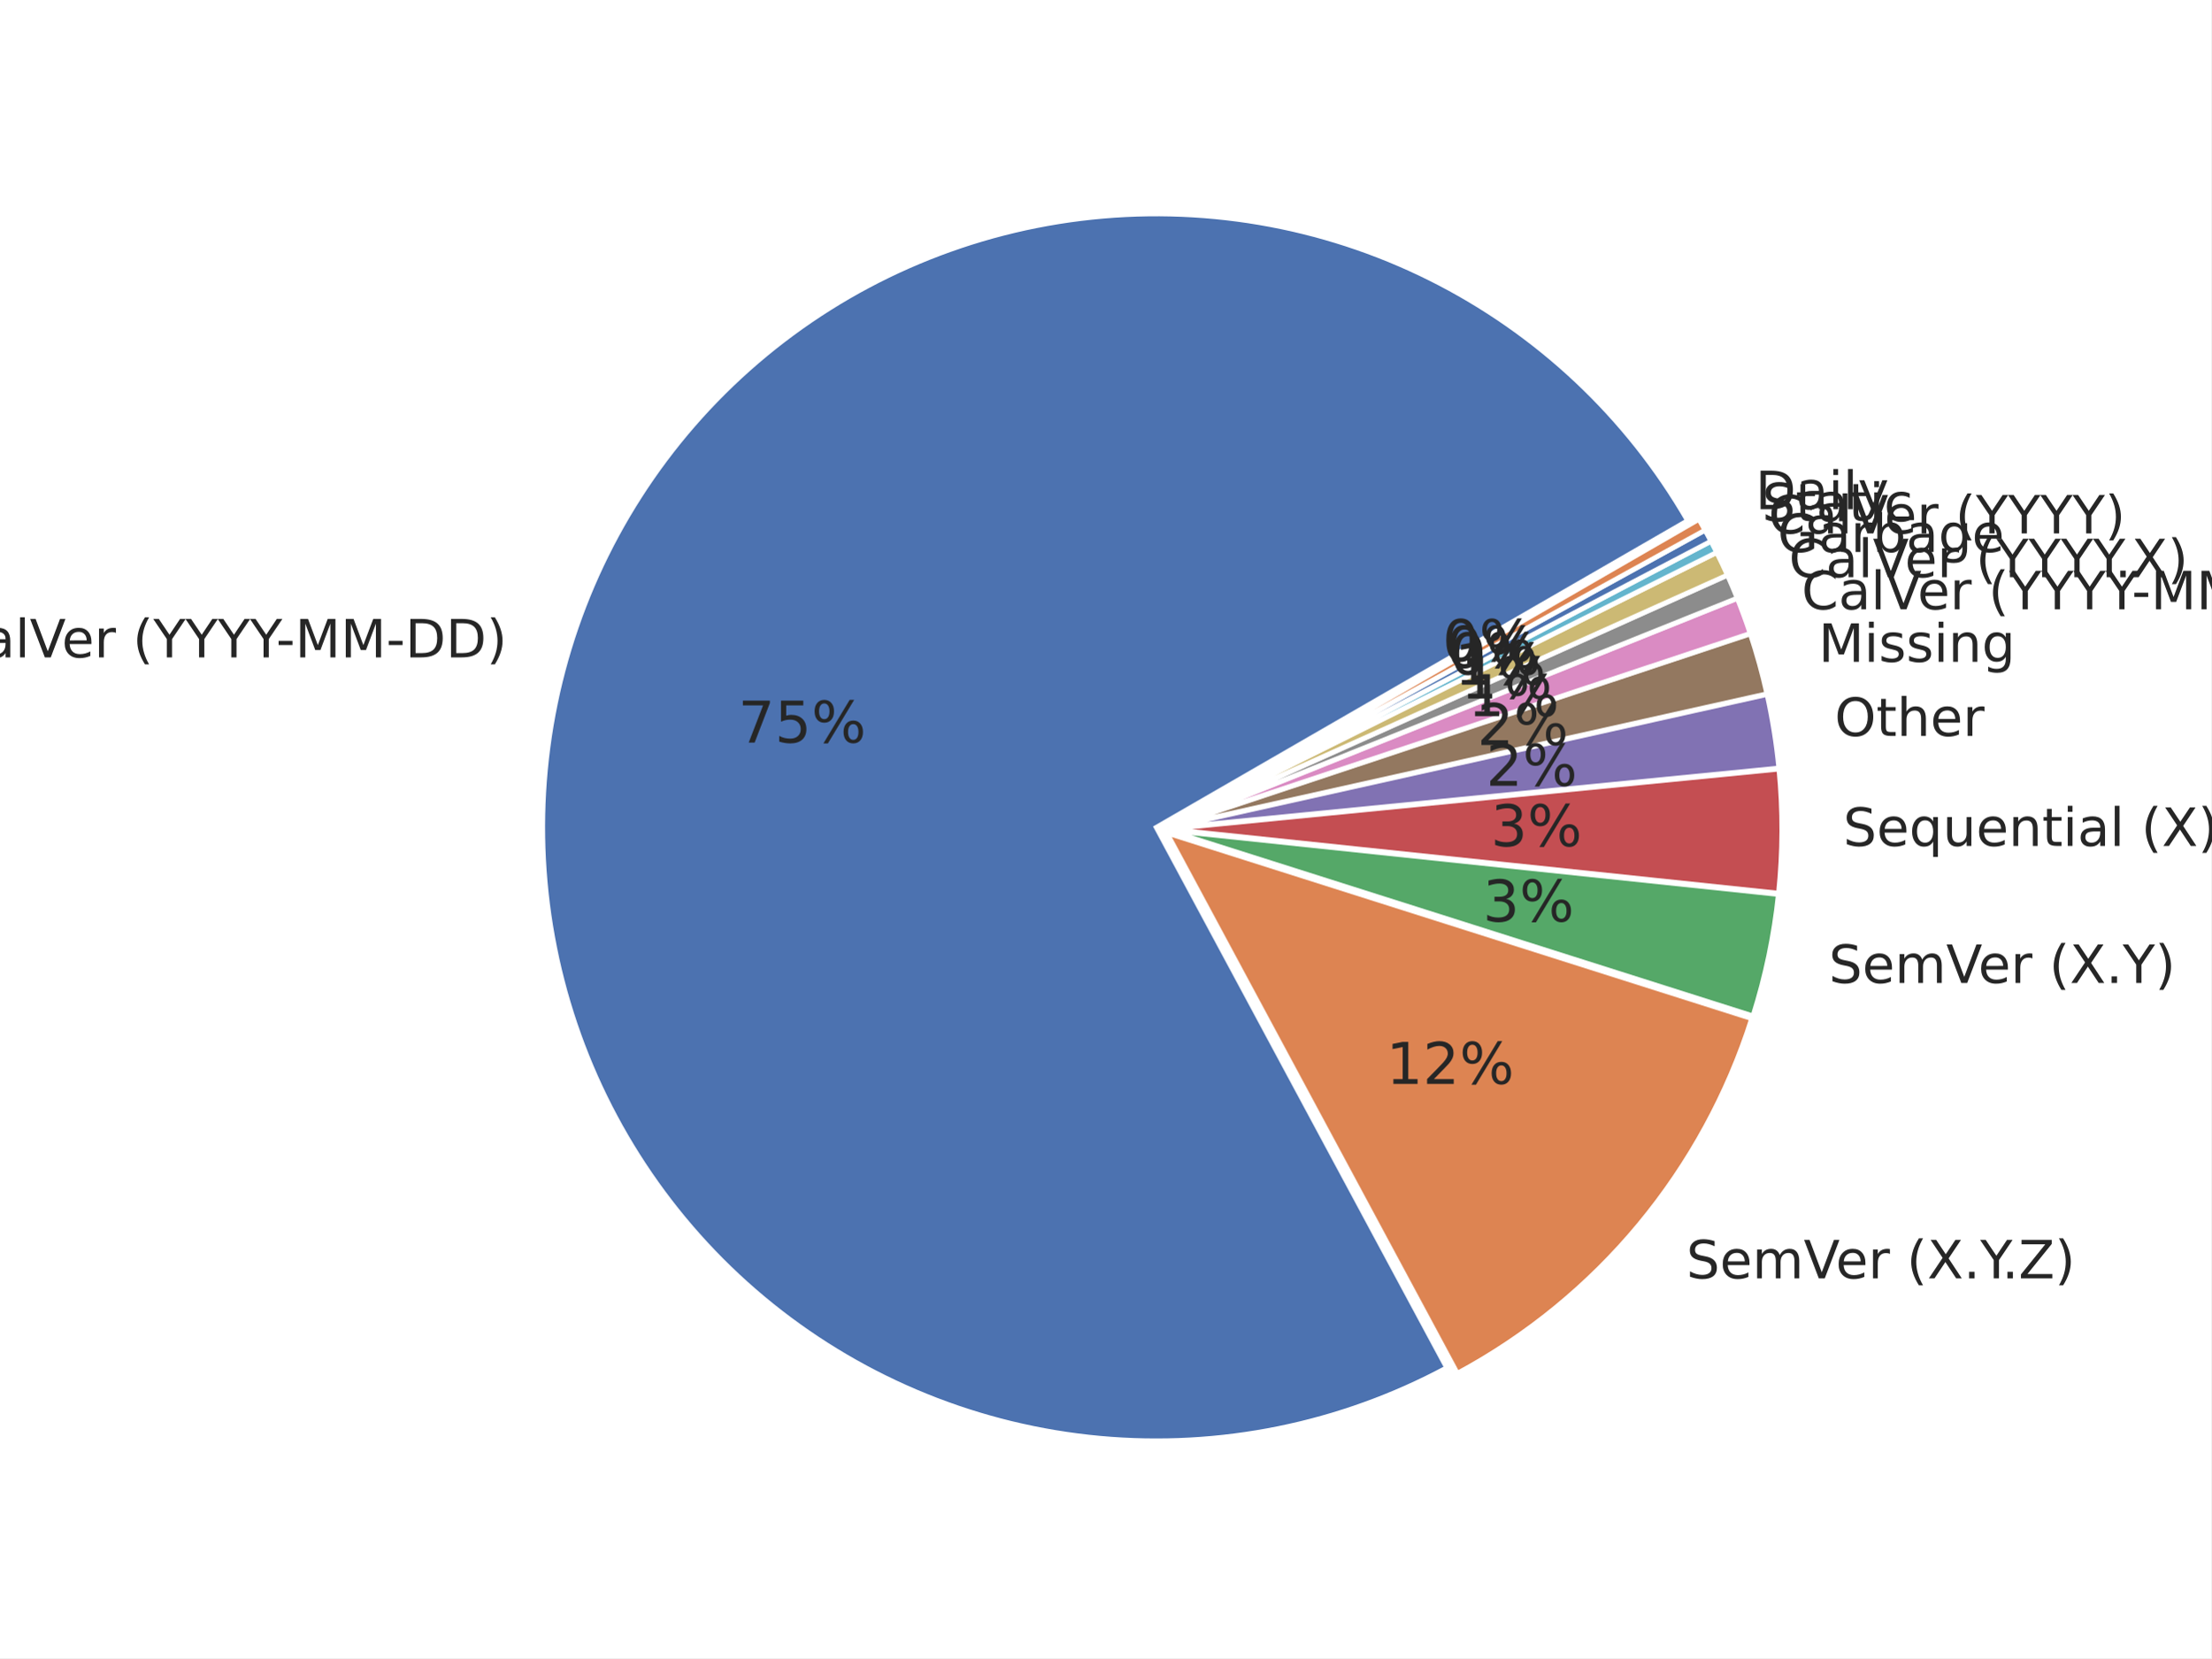
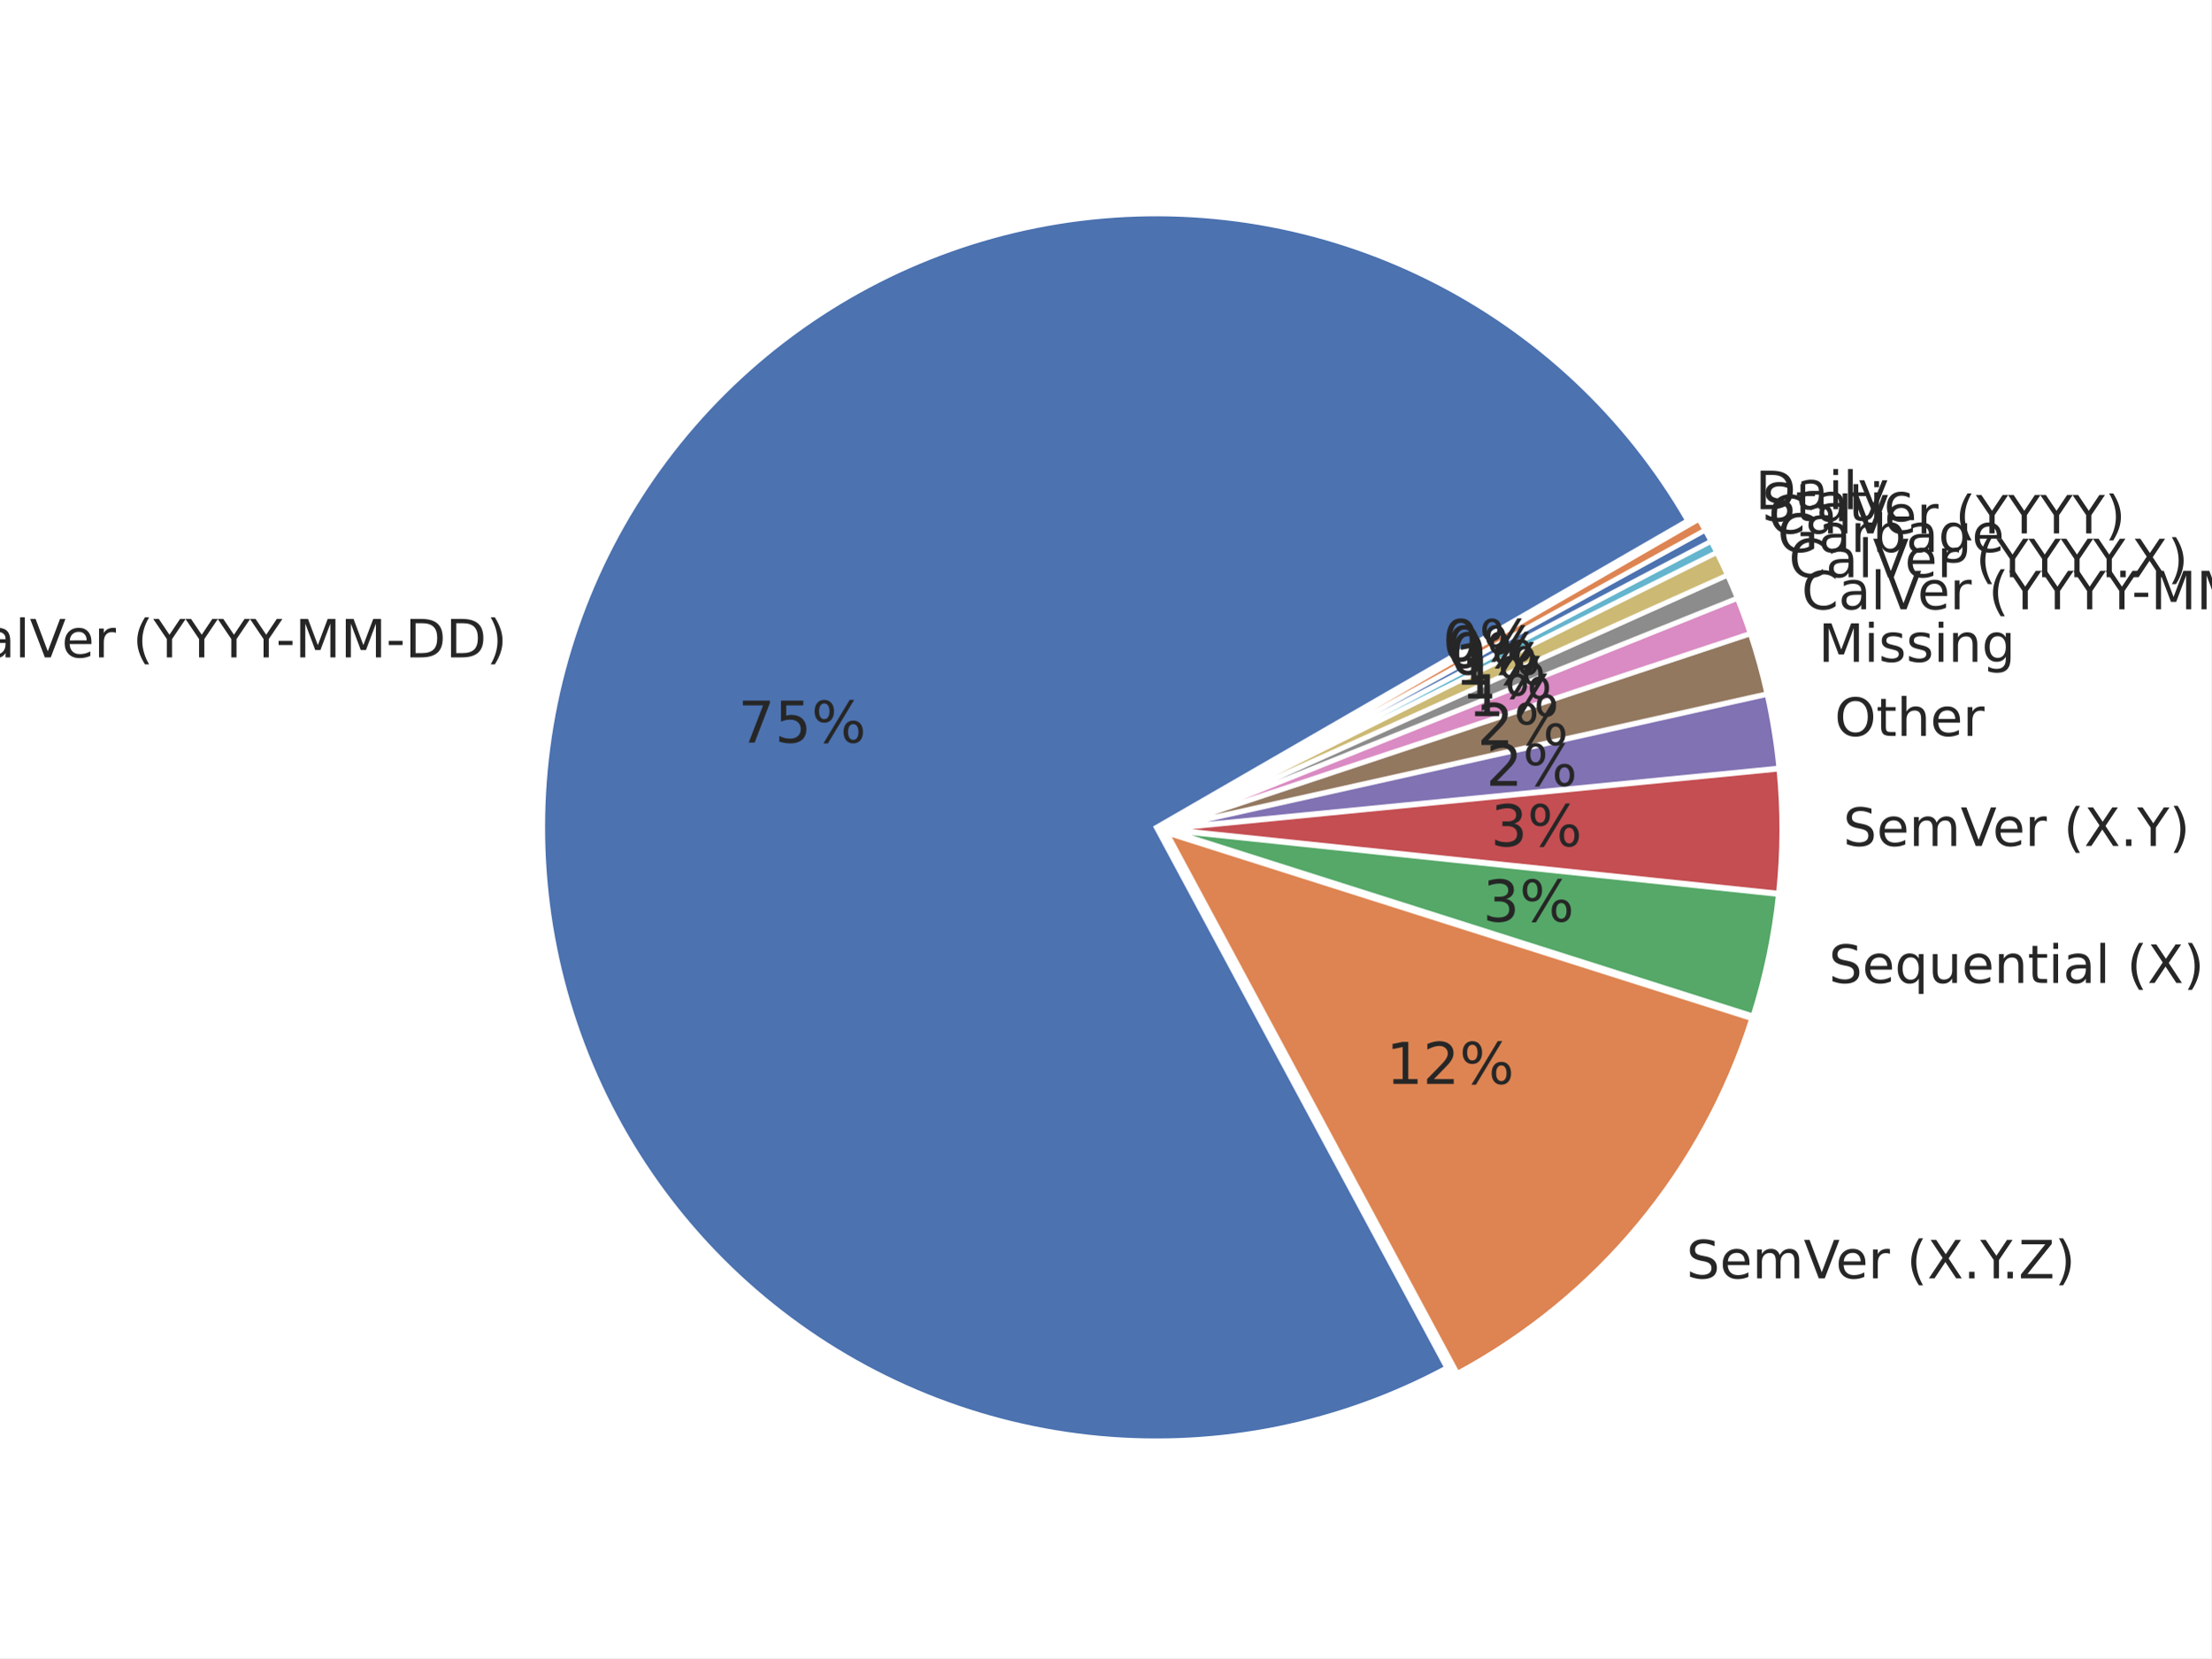
<svg xmlns="http://www.w3.org/2000/svg" xmlns:xlink="http://www.w3.org/1999/xlink" width="460.8pt" height="345.6pt" viewBox="0 0 460.8 345.6" version="1.1">
  <defs>
    <style type="text/css">*{stroke-linejoin: round; stroke-linecap: butt}</style>
  </defs>
  <g id="figure_1">
    <g id="patch_1">
      <path d="M 0 345.6  L 460.8 345.6  L 460.8 0  L 0 0  z " style="fill: #ffffff" />
    </g>
    <g id="axes_1">
      <g id="matplotlib.axis_1" />
      <g id="matplotlib.axis_2" />
      <g id="patch_2">
        <path d="M 351.707 108.514  C 339.146 86.758 320.447 69.178 297.958 57.981  C 275.469 46.784 250.171 42.459 225.24 45.549  C 200.308 48.639 176.832 59.008 157.756 75.356  C 138.681 91.704 124.839 113.316 117.969 137.481  C 111.099 161.645 111.5 187.307 119.121 211.245  C 126.743 235.183 141.253 256.353 160.83 272.097  C 180.407 287.841 204.196 297.472 229.212 299.781  C 254.228 302.09 279.378 296.977 301.507 285.083  L 240.966 172.45  z " style="fill: #4c72b0; stroke: #ffffff; stroke-linejoin: miter" />
      </g>
      <g id="patch_3">
        <path d="M 303.721 286.249  C 318.223 278.454 331.085 267.93 341.597 255.258  C 352.11 242.586 360.076 228.002 365.058 212.309  L 243.181 173.616  z " style="fill: #dd8452; stroke: #ffffff; stroke-linejoin: miter" />
      </g>
      <g id="patch_4">
        <path d="M 365.326 211.754  C 366.633 207.636 367.731 203.454 368.615 199.225  C 369.499 194.996 370.168 190.725 370.62 186.428  L 243.448 173.062  z " style="fill: #55a868; stroke: #ffffff; stroke-linejoin: miter" />
      </g>
      <g id="patch_5">
        <path d="M 370.647 186.171  C 371.098 181.874 371.332 177.557 371.346 173.236  C 371.361 168.916 371.157 164.597 370.734 160.298  L 243.475 172.804  z " style="fill: #c44e52; stroke: #ffffff; stroke-linejoin: miter" />
      </g>
      <g id="patch_6">
        <path d="M 370.718 160.091  C 370.464 157.512 370.133 154.94 369.723 152.381  C 369.313 149.822 368.825 147.275 368.261 144.746  L 243.459 172.598  z " style="fill: #8172b3; stroke: #ffffff; stroke-linejoin: miter" />
      </g>
      <g id="patch_7">
        <path d="M 368.231 144.606  C 367.76 142.498 367.236 140.403 366.66 138.321  C 366.083 136.24 365.454 134.173 364.772 132.123  L 243.429 172.459  z " style="fill: #937860; stroke: #ffffff; stroke-linejoin: miter" />
      </g>
      <g id="patch_8">
        <path d="M 364.741 132.025  C 364.332 130.795 363.905 129.571 363.459 128.355  C 363.013 127.138 362.548 125.928 362.065 124.725  L 243.397 172.36  z " style="fill: #da8bc3; stroke: #ffffff; stroke-linejoin: miter" />
      </g>
      <g id="patch_9">
        <path d="M 362.042 124.665  C 361.72 123.863 361.39 123.065 361.052 122.27  C 360.714 121.475 360.368 120.683 360.014 119.895  L 243.373 172.3  z " style="fill: #8c8c8c; stroke: #ffffff; stroke-linejoin: miter" />
      </g>
      <g id="patch_10">
        <path d="M 359.993 119.848  C 359.638 119.06 359.276 118.276 358.906 117.495  C 358.537 116.714 358.159 115.937 357.773 115.164  L 243.352 172.252  z " style="fill: #ccb974; stroke: #ffffff; stroke-linejoin: miter" />
      </g>
      <g id="patch_11">
        <path d="M 357.756 115.129  C 357.563 114.743 357.368 114.357 357.171 113.973  C 356.975 113.588 356.776 113.204 356.575 112.822  L 243.335 172.218  z " style="fill: #64b5cd; stroke: #ffffff; stroke-linejoin: miter" />
      </g>
      <g id="patch_12">
        <path d="M 356.563 112.799  C 356.363 112.416 356.16 112.035 355.956 111.654  C 355.751 111.274 355.545 110.895 355.336 110.516  L 243.323 172.195  z " style="fill: #4c72b0; stroke: #ffffff; stroke-linejoin: miter" />
      </g>
      <g id="patch_13">
        <path d="M 355.324 110.493  C 355.115 110.115 354.905 109.738 354.693 109.361  C 354.481 108.985 354.267 108.61 354.051 108.236  L 243.31 172.172  z " style="fill: #dd8452; stroke: #ffffff; stroke-linejoin: miter" />
      </g>
      <g id="text_1">
        <g style="fill: #262626" transform="translate(-11.27804 137.0193) scale(0.11 -0.11)">
          <defs>
            <path id="DejaVuSans-43" d="M 4122 4306  L 4122 3641  Q 3803 3938 3442 4084  Q 3081 4231 2675 4231  Q 1875 4231 1450 3742  Q 1025 3253 1025 2328  Q 1025 1406 1450 917  Q 1875 428 2675 428  Q 3081 428 3442 575  Q 3803 722 4122 1019  L 4122 359  Q 3791 134 3420 21  Q 3050 -91 2638 -91  Q 1578 -91 968 557  Q 359 1206 359 2328  Q 359 3453 968 4101  Q 1578 4750 2638 4750  Q 3056 4750 3426 4639  Q 3797 4528 4122 4306  z " transform="scale(0.015625)" />
            <path id="DejaVuSans-61" d="M 2194 1759  Q 1497 1759 1228 1600  Q 959 1441 959 1056  Q 959 750 1161 570  Q 1363 391 1709 391  Q 2188 391 2477 730  Q 2766 1069 2766 1631  L 2766 1759  L 2194 1759  z M 3341 1997  L 3341 0  L 2766 0  L 2766 531  Q 2569 213 2275 61  Q 1981 -91 1556 -91  Q 1019 -91 701 211  Q 384 513 384 1019  Q 384 1609 779 1909  Q 1175 2209 1959 2209  L 2766 2209  L 2766 2266  Q 2766 2663 2505 2880  Q 2244 3097 1772 3097  Q 1472 3097 1187 3025  Q 903 2953 641 2809  L 641 3341  Q 956 3463 1253 3523  Q 1550 3584 1831 3584  Q 2591 3584 2966 3190  Q 3341 2797 3341 1997  z " transform="scale(0.015625)" />
            <path id="DejaVuSans-6c" d="M 603 4863  L 1178 4863  L 1178 0  L 603 0  L 603 4863  z " transform="scale(0.015625)" />
            <path id="DejaVuSans-56" d="M 1831 0  L 50 4666  L 709 4666  L 2188 738  L 3669 4666  L 4325 4666  L 2547 0  L 1831 0  z " transform="scale(0.015625)" />
            <path id="DejaVuSans-65" d="M 3597 1894  L 3597 1613  L 953 1613  Q 991 1019 1311 708  Q 1631 397 2203 397  Q 2534 397 2845 478  Q 3156 559 3463 722  L 3463 178  Q 3153 47 2828 -22  Q 2503 -91 2169 -91  Q 1331 -91 842 396  Q 353 884 353 1716  Q 353 2575 817 3079  Q 1281 3584 2069 3584  Q 2775 3584 3186 3129  Q 3597 2675 3597 1894  z M 3022 2063  Q 3016 2534 2758 2815  Q 2500 3097 2075 3097  Q 1594 3097 1305 2825  Q 1016 2553 972 2059  L 3022 2063  z " transform="scale(0.015625)" />
            <path id="DejaVuSans-72" d="M 2631 2963  Q 2534 3019 2420 3045  Q 2306 3072 2169 3072  Q 1681 3072 1420 2755  Q 1159 2438 1159 1844  L 1159 0  L 581 0  L 581 3500  L 1159 3500  L 1159 2956  Q 1341 3275 1631 3429  Q 1922 3584 2338 3584  Q 2397 3584 2469 3576  Q 2541 3569 2628 3553  L 2631 2963  z " transform="scale(0.015625)" />
            <path id="DejaVuSans-20" transform="scale(0.015625)" />
            <path id="DejaVuSans-28" d="M 1984 4856  Q 1566 4138 1362 3434  Q 1159 2731 1159 2009  Q 1159 1288 1364 580  Q 1569 -128 1984 -844  L 1484 -844  Q 1016 -109 783 600  Q 550 1309 550 2009  Q 550 2706 781 3412  Q 1013 4119 1484 4856  L 1984 4856  z " transform="scale(0.015625)" />
            <path id="DejaVuSans-59" d="M -13 4666  L 666 4666  L 1959 2747  L 3244 4666  L 3922 4666  L 2272 2222  L 2272 0  L 1638 0  L 1638 2222  L -13 4666  z " transform="scale(0.015625)" />
            <path id="DejaVuSans-2d" d="M 313 2009  L 1997 2009  L 1997 1497  L 313 1497  L 313 2009  z " transform="scale(0.015625)" />
            <path id="DejaVuSans-4d" d="M 628 4666  L 1569 4666  L 2759 1491  L 3956 4666  L 4897 4666  L 4897 0  L 4281 0  L 4281 4097  L 3078 897  L 2444 897  L 1241 4097  L 1241 0  L 628 0  L 628 4666  z " transform="scale(0.015625)" />
            <path id="DejaVuSans-44" d="M 1259 4147  L 1259 519  L 2022 519  Q 2988 519 3436 956  Q 3884 1394 3884 2338  Q 3884 3275 3436 3711  Q 2988 4147 2022 4147  L 1259 4147  z M 628 4666  L 1925 4666  Q 3281 4666 3915 4102  Q 4550 3538 4550 2338  Q 4550 1131 3912 565  Q 3275 0 1925 0  L 628 0  L 628 4666  z " transform="scale(0.015625)" />
            <path id="DejaVuSans-29" d="M 513 4856  L 1013 4856  Q 1481 4119 1714 3412  Q 1947 2706 1947 2009  Q 1947 1309 1714 600  Q 1481 -109 1013 -844  L 513 -844  Q 928 -128 1133 580  Q 1338 1288 1338 2009  Q 1338 2731 1133 3434  Q 928 4138 513 4856  z " transform="scale(0.015625)" />
          </defs>
          <use xlink:href="#DejaVuSans-43" />
          <use xlink:href="#DejaVuSans-61" transform="translate(69.82422 0)" />
          <use xlink:href="#DejaVuSans-6c" transform="translate(131.1035 0)" />
          <use xlink:href="#DejaVuSans-56" transform="translate(158.8867 0)" />
          <use xlink:href="#DejaVuSans-65" transform="translate(219.5449 0)" />
          <use xlink:href="#DejaVuSans-72" transform="translate(281.0684 0)" />
          <use xlink:href="#DejaVuSans-20" transform="translate(322.1816 0)" />
          <use xlink:href="#DejaVuSans-28" transform="translate(353.9688 0)" />
          <use xlink:href="#DejaVuSans-59" transform="translate(392.9824 0)" />
          <use xlink:href="#DejaVuSans-59" transform="translate(454.0664 0)" />
          <use xlink:href="#DejaVuSans-59" transform="translate(515.1504 0)" />
          <use xlink:href="#DejaVuSans-59" transform="translate(576.2344 0)" />
          <use xlink:href="#DejaVuSans-2d" transform="translate(625.4434 0)" />
          <use xlink:href="#DejaVuSans-4d" transform="translate(661.5273 0)" />
          <use xlink:href="#DejaVuSans-4d" transform="translate(747.8066 0)" />
          <use xlink:href="#DejaVuSans-2d" transform="translate(834.0859 0)" />
          <use xlink:href="#DejaVuSans-44" transform="translate(870.1699 0)" />
          <use xlink:href="#DejaVuSans-44" transform="translate(947.1719 0)" />
          <use xlink:href="#DejaVuSans-29" transform="translate(1024.174 0)" />
        </g>
      </g>
      <g id="text_2">
        <g style="fill: #262626" transform="translate(153.832 154.7799) scale(0.12 -0.12)">
          <defs>
            <path id="DejaVuSans-37" d="M 525 4666  L 3525 4666  L 3525 4397  L 1831 0  L 1172 0  L 2766 4134  L 525 4134  L 525 4666  z " transform="scale(0.015625)" />
            <path id="DejaVuSans-35" d="M 691 4666  L 3169 4666  L 3169 4134  L 1269 4134  L 1269 2991  Q 1406 3038 1543 3061  Q 1681 3084 1819 3084  Q 2600 3084 3056 2656  Q 3513 2228 3513 1497  Q 3513 744 3044 326  Q 2575 -91 1722 -91  Q 1428 -91 1123 -41  Q 819 9 494 109  L 494 744  Q 775 591 1075 516  Q 1375 441 1709 441  Q 2250 441 2565 725  Q 2881 1009 2881 1497  Q 2881 1984 2565 2268  Q 2250 2553 1709 2553  Q 1456 2553 1204 2497  Q 953 2441 691 2322  L 691 4666  z " transform="scale(0.015625)" />
            <path id="DejaVuSans-25" d="M 4653 2053  Q 4381 2053 4226 1822  Q 4072 1591 4072 1178  Q 4072 772 4226 539  Q 4381 306 4653 306  Q 4919 306 5073 539  Q 5228 772 5228 1178  Q 5228 1588 5073 1820  Q 4919 2053 4653 2053  z M 4653 2450  Q 5147 2450 5437 2106  Q 5728 1763 5728 1178  Q 5728 594 5436 251  Q 5144 -91 4653 -91  Q 4153 -91 3862 251  Q 3572 594 3572 1178  Q 3572 1766 3864 2108  Q 4156 2450 4653 2450  z M 1428 4353  Q 1159 4353 1004 4120  Q 850 3888 850 3481  Q 850 3069 1003 2837  Q 1156 2606 1428 2606  Q 1700 2606 1854 2837  Q 2009 3069 2009 3481  Q 2009 3884 1853 4118  Q 1697 4353 1428 4353  z M 4250 4750  L 4750 4750  L 1831 -91  L 1331 -91  L 4250 4750  z M 1428 4750  Q 1922 4750 2215 4408  Q 2509 4066 2509 3481  Q 2509 2891 2217 2550  Q 1925 2209 1428 2209  Q 931 2209 642 2551  Q 353 2894 353 3481  Q 353 4063 643 4406  Q 934 4750 1428 4750  z " transform="scale(0.015625)" />
          </defs>
          <use xlink:href="#DejaVuSans-37" />
          <use xlink:href="#DejaVuSans-35" transform="translate(63.62305 0)" />
          <use xlink:href="#DejaVuSans-25" transform="translate(127.2461 0)" />
        </g>
      </g>
      <g id="text_3">
        <g style="fill: #262626" transform="translate(351.4391 266.4576) scale(0.11 -0.11)">
          <defs>
            <path id="DejaVuSans-53" d="M 3425 4513  L 3425 3897  Q 3066 4069 2747 4153  Q 2428 4238 2131 4238  Q 1616 4238 1336 4038  Q 1056 3838 1056 3469  Q 1056 3159 1242 3001  Q 1428 2844 1947 2747  L 2328 2669  Q 3034 2534 3370 2195  Q 3706 1856 3706 1288  Q 3706 609 3251 259  Q 2797 -91 1919 -91  Q 1588 -91 1214 -16  Q 841 59 441 206  L 441 856  Q 825 641 1194 531  Q 1563 422 1919 422  Q 2459 422 2753 634  Q 3047 847 3047 1241  Q 3047 1584 2836 1778  Q 2625 1972 2144 2069  L 1759 2144  Q 1053 2284 737 2584  Q 422 2884 422 3419  Q 422 4038 858 4394  Q 1294 4750 2059 4750  Q 2388 4750 2728 4690  Q 3069 4631 3425 4513  z " transform="scale(0.015625)" />
            <path id="DejaVuSans-6d" d="M 3328 2828  Q 3544 3216 3844 3400  Q 4144 3584 4550 3584  Q 5097 3584 5394 3201  Q 5691 2819 5691 2113  L 5691 0  L 5113 0  L 5113 2094  Q 5113 2597 4934 2840  Q 4756 3084 4391 3084  Q 3944 3084 3684 2787  Q 3425 2491 3425 1978  L 3425 0  L 2847 0  L 2847 2094  Q 2847 2600 2669 2842  Q 2491 3084 2119 3084  Q 1678 3084 1418 2786  Q 1159 2488 1159 1978  L 1159 0  L 581 0  L 581 3500  L 1159 3500  L 1159 2956  Q 1356 3278 1631 3431  Q 1906 3584 2284 3584  Q 2666 3584 2933 3390  Q 3200 3197 3328 2828  z " transform="scale(0.015625)" />
            <path id="DejaVuSans-58" d="M 403 4666  L 1081 4666  L 2241 2931  L 3406 4666  L 4084 4666  L 2584 2425  L 4184 0  L 3506 0  L 2194 1984  L 872 0  L 191 0  L 1856 2491  L 403 4666  z " transform="scale(0.015625)" />
            <path id="DejaVuSans-2e" d="M 684 794  L 1344 794  L 1344 0  L 684 0  L 684 794  z " transform="scale(0.015625)" />
            <path id="DejaVuSans-5a" d="M 359 4666  L 4025 4666  L 4025 4184  L 1075 531  L 4097 531  L 4097 0  L 288 0  L 288 481  L 3238 4134  L 359 4134  L 359 4666  z " transform="scale(0.015625)" />
          </defs>
          <use xlink:href="#DejaVuSans-53" />
          <use xlink:href="#DejaVuSans-65" transform="translate(63.47656 0)" />
          <use xlink:href="#DejaVuSans-6d" transform="translate(125 0)" />
          <use xlink:href="#DejaVuSans-56" transform="translate(222.4121 0)" />
          <use xlink:href="#DejaVuSans-65" transform="translate(283.0703 0)" />
          <use xlink:href="#DejaVuSans-72" transform="translate(344.5938 0)" />
          <use xlink:href="#DejaVuSans-20" transform="translate(385.707 0)" />
          <use xlink:href="#DejaVuSans-28" transform="translate(417.4941 0)" />
          <use xlink:href="#DejaVuSans-58" transform="translate(456.5078 0)" />
          <use xlink:href="#DejaVuSans-2e" transform="translate(525.0137 0)" />
          <use xlink:href="#DejaVuSans-59" transform="translate(556.8008 0)" />
          <use xlink:href="#DejaVuSans-2e" transform="translate(597.6348 0)" />
          <use xlink:href="#DejaVuSans-5a" transform="translate(629.4219 0)" />
          <use xlink:href="#DejaVuSans-29" transform="translate(697.9277 0)" />
        </g>
      </g>
      <g id="text_4">
        <g style="fill: #262626" transform="translate(288.8947 225.9127) scale(0.12 -0.12)">
          <defs>
            <path id="DejaVuSans-31" d="M 794 531  L 1825 531  L 1825 4091  L 703 3866  L 703 4441  L 1819 4666  L 2450 4666  L 2450 531  L 3481 531  L 3481 0  L 794 0  L 794 531  z " transform="scale(0.015625)" />
            <path id="DejaVuSans-32" d="M 1228 531  L 3431 531  L 3431 0  L 469 0  L 469 531  Q 828 903 1448 1529  Q 2069 2156 2228 2338  Q 2531 2678 2651 2914  Q 2772 3150 2772 3378  Q 2772 3750 2511 3984  Q 2250 4219 1831 4219  Q 1534 4219 1204 4116  Q 875 4013 500 3803  L 500 4441  Q 881 4594 1212 4672  Q 1544 4750 1819 4750  Q 2544 4750 2975 4387  Q 3406 4025 3406 3419  Q 3406 3131 3298 2873  Q 3191 2616 2906 2266  Q 2828 2175 2409 1742  Q 1991 1309 1228 531  z " transform="scale(0.015625)" />
          </defs>
          <use xlink:href="#DejaVuSans-31" />
          <use xlink:href="#DejaVuSans-32" transform="translate(63.62305 0)" />
          <use xlink:href="#DejaVuSans-25" transform="translate(127.2461 0)" />
        </g>
      </g>
      <g id="text_5">
        <g style="fill: #262626" transform="translate(381.1315 204.8767) scale(0.11 -0.11)">
-           <use xlink:href="#DejaVuSans-53" />
-           <use xlink:href="#DejaVuSans-65" transform="translate(63.47656 0)" />
-           <use xlink:href="#DejaVuSans-6d" transform="translate(125 0)" />
-           <use xlink:href="#DejaVuSans-56" transform="translate(222.4121 0)" />
-           <use xlink:href="#DejaVuSans-65" transform="translate(283.0703 0)" />
-           <use xlink:href="#DejaVuSans-72" transform="translate(344.5938 0)" />
-           <use xlink:href="#DejaVuSans-20" transform="translate(385.707 0)" />
-           <use xlink:href="#DejaVuSans-28" transform="translate(417.4941 0)" />
-           <use xlink:href="#DejaVuSans-58" transform="translate(456.5078 0)" />
-           <use xlink:href="#DejaVuSans-2e" transform="translate(525.0137 0)" />
-           <use xlink:href="#DejaVuSans-59" transform="translate(556.8008 0)" />
-           <use xlink:href="#DejaVuSans-29" transform="translate(617.8848 0)" />
-         </g>
-       </g>
-       <g id="text_6">
-         <g style="fill: #262626" transform="translate(309.0297 192.0709) scale(0.12 -0.12)">
-           <defs>
-             <path id="DejaVuSans-33" d="M 2597 2516  Q 3050 2419 3304 2112  Q 3559 1806 3559 1356  Q 3559 666 3084 287  Q 2609 -91 1734 -91  Q 1441 -91 1130 -33  Q 819 25 488 141  L 488 750  Q 750 597 1062 519  Q 1375 441 1716 441  Q 2309 441 2620 675  Q 2931 909 2931 1356  Q 2931 1769 2642 2001  Q 2353 2234 1838 2234  L 1294 2234  L 1294 2753  L 1863 2753  Q 2328 2753 2575 2939  Q 2822 3125 2822 3475  Q 2822 3834 2567 4026  Q 2313 4219 1838 4219  Q 1578 4219 1281 4162  Q 984 4106 628 3988  L 628 4550  Q 988 4650 1302 4700  Q 1616 4750 1894 4750  Q 2613 4750 3031 4423  Q 3450 4097 3450 3541  Q 3450 3153 3228 2886  Q 3006 2619 2597 2516  z " transform="scale(0.015625)" />
-           </defs>
-           <use xlink:href="#DejaVuSans-33" />
-           <use xlink:href="#DejaVuSans-25" transform="translate(63.62305 0)" />
-         </g>
-       </g>
-       <g id="text_7">
-         <g style="fill: #262626" transform="translate(384.1335 176.3147) scale(0.11 -0.11)">
          <defs>
            <path id="DejaVuSans-71" d="M 947 1747  Q 947 1113 1208 752  Q 1469 391 1925 391  Q 2381 391 2643 752  Q 2906 1113 2906 1747  Q 2906 2381 2643 2742  Q 2381 3103 1925 3103  Q 1469 3103 1208 2742  Q 947 2381 947 1747  z M 2906 525  Q 2725 213 2448 61  Q 2172 -91 1784 -91  Q 1150 -91 751 415  Q 353 922 353 1747  Q 353 2572 751 3078  Q 1150 3584 1784 3584  Q 2172 3584 2448 3432  Q 2725 3281 2906 2969  L 2906 3500  L 3481 3500  L 3481 -1331  L 2906 -1331  L 2906 525  z " transform="scale(0.015625)" />
            <path id="DejaVuSans-75" d="M 544 1381  L 544 3500  L 1119 3500  L 1119 1403  Q 1119 906 1312 657  Q 1506 409 1894 409  Q 2359 409 2629 706  Q 2900 1003 2900 1516  L 2900 3500  L 3475 3500  L 3475 0  L 2900 0  L 2900 538  Q 2691 219 2414 64  Q 2138 -91 1772 -91  Q 1169 -91 856 284  Q 544 659 544 1381  z M 1991 3584  L 1991 3584  z " transform="scale(0.015625)" />
            <path id="DejaVuSans-6e" d="M 3513 2113  L 3513 0  L 2938 0  L 2938 2094  Q 2938 2591 2744 2837  Q 2550 3084 2163 3084  Q 1697 3084 1428 2787  Q 1159 2491 1159 1978  L 1159 0  L 581 0  L 581 3500  L 1159 3500  L 1159 2956  Q 1366 3272 1645 3428  Q 1925 3584 2291 3584  Q 2894 3584 3203 3211  Q 3513 2838 3513 2113  z " transform="scale(0.015625)" />
            <path id="DejaVuSans-74" d="M 1172 4494  L 1172 3500  L 2356 3500  L 2356 3053  L 1172 3053  L 1172 1153  Q 1172 725 1289 603  Q 1406 481 1766 481  L 2356 481  L 2356 0  L 1766 0  Q 1100 0 847 248  Q 594 497 594 1153  L 594 3053  L 172 3053  L 172 3500  L 594 3500  L 594 4494  L 1172 4494  z " transform="scale(0.015625)" />
            <path id="DejaVuSans-69" d="M 603 3500  L 1178 3500  L 1178 0  L 603 0  L 603 3500  z M 603 4863  L 1178 4863  L 1178 4134  L 603 4134  L 603 4863  z " transform="scale(0.015625)" />
          </defs>
          <use xlink:href="#DejaVuSans-53" />
          <use xlink:href="#DejaVuSans-65" transform="translate(63.47656 0)" />
          <use xlink:href="#DejaVuSans-71" transform="translate(125 0)" />
          <use xlink:href="#DejaVuSans-75" transform="translate(188.4766 0)" />
          <use xlink:href="#DejaVuSans-65" transform="translate(251.8555 0)" />
          <use xlink:href="#DejaVuSans-6e" transform="translate(313.3789 0)" />
          <use xlink:href="#DejaVuSans-74" transform="translate(376.7578 0)" />
          <use xlink:href="#DejaVuSans-69" transform="translate(415.9668 0)" />
          <use xlink:href="#DejaVuSans-61" transform="translate(443.75 0)" />
          <use xlink:href="#DejaVuSans-6c" transform="translate(505.0293 0)" />
          <use xlink:href="#DejaVuSans-20" transform="translate(532.8125 0)" />
          <use xlink:href="#DejaVuSans-28" transform="translate(564.5996 0)" />
          <use xlink:href="#DejaVuSans-58" transform="translate(603.6133 0)" />
          <use xlink:href="#DejaVuSans-29" transform="translate(672.1191 0)" />
+         </g>
+       </g>
+       <g id="text_6">
+         <g style="fill: #262626" transform="translate(309.0297 192.0709) scale(0.12 -0.12)">
+           <defs>
+             <path id="DejaVuSans-33" d="M 2597 2516  Q 3050 2419 3304 2112  Q 3559 1806 3559 1356  Q 3559 666 3084 287  Q 2609 -91 1734 -91  Q 1441 -91 1130 -33  Q 819 25 488 141  L 488 750  Q 750 597 1062 519  Q 1375 441 1716 441  Q 2309 441 2620 675  Q 2931 909 2931 1356  Q 2931 1769 2642 2001  Q 2353 2234 1838 2234  L 1294 2234  L 1294 2753  L 1863 2753  Q 2328 2753 2575 2939  Q 2822 3125 2822 3475  Q 2822 3834 2567 4026  Q 2313 4219 1838 4219  Q 1578 4219 1281 4162  Q 984 4106 628 3988  L 628 4550  Q 988 4650 1302 4700  Q 1616 4750 1894 4750  Q 2613 4750 3031 4423  Q 3450 4097 3450 3541  Q 3450 3153 3228 2886  Q 3006 2619 2597 2516  z " transform="scale(0.015625)" />
+           </defs>
+           <use xlink:href="#DejaVuSans-33" />
+           <use xlink:href="#DejaVuSans-25" transform="translate(63.62305 0)" />
+         </g>
+       </g>
+       <g id="text_7">
+         <g style="fill: #262626" transform="translate(384.1335 176.3147) scale(0.11 -0.11)">
+           <use xlink:href="#DejaVuSans-53" />
+           <use xlink:href="#DejaVuSans-65" transform="translate(63.47656 0)" />
+           <use xlink:href="#DejaVuSans-6d" transform="translate(125 0)" />
+           <use xlink:href="#DejaVuSans-56" transform="translate(222.4121 0)" />
+           <use xlink:href="#DejaVuSans-65" transform="translate(283.0703 0)" />
+           <use xlink:href="#DejaVuSans-72" transform="translate(344.5938 0)" />
+           <use xlink:href="#DejaVuSans-20" transform="translate(385.707 0)" />
+           <use xlink:href="#DejaVuSans-28" transform="translate(417.4941 0)" />
+           <use xlink:href="#DejaVuSans-58" transform="translate(456.5078 0)" />
+           <use xlink:href="#DejaVuSans-2e" transform="translate(525.0137 0)" />
+           <use xlink:href="#DejaVuSans-59" transform="translate(556.8008 0)" />
+           <use xlink:href="#DejaVuSans-29" transform="translate(617.8848 0)" />
        </g>
      </g>
      <g id="text_8">
        <g style="fill: #262626" transform="translate(310.6794 176.3747) scale(0.12 -0.12)">
          <use xlink:href="#DejaVuSans-33" />
          <use xlink:href="#DejaVuSans-25" transform="translate(63.62305 0)" />
        </g>
      </g>
      <g id="text_9">
        <g style="fill: #262626" transform="translate(382.3491 153.3946) scale(0.11 -0.11)">
          <defs>
            <path id="DejaVuSans-4f" d="M 2522 4238  Q 1834 4238 1429 3725  Q 1025 3213 1025 2328  Q 1025 1447 1429 934  Q 1834 422 2522 422  Q 3209 422 3611 934  Q 4013 1447 4013 2328  Q 4013 3213 3611 3725  Q 3209 4238 2522 4238  z M 2522 4750  Q 3503 4750 4090 4092  Q 4678 3434 4678 2328  Q 4678 1225 4090 567  Q 3503 -91 2522 -91  Q 1538 -91 948 565  Q 359 1222 359 2328  Q 359 3434 948 4092  Q 1538 4750 2522 4750  z " transform="scale(0.015625)" />
            <path id="DejaVuSans-68" d="M 3513 2113  L 3513 0  L 2938 0  L 2938 2094  Q 2938 2591 2744 2837  Q 2550 3084 2163 3084  Q 1697 3084 1428 2787  Q 1159 2491 1159 1978  L 1159 0  L 581 0  L 581 4863  L 1159 4863  L 1159 2956  Q 1366 3272 1645 3428  Q 1925 3584 2291 3584  Q 2894 3584 3203 3211  Q 3513 2838 3513 2113  z " transform="scale(0.015625)" />
          </defs>
          <use xlink:href="#DejaVuSans-4f" />
          <use xlink:href="#DejaVuSans-74" transform="translate(78.71094 0)" />
          <use xlink:href="#DejaVuSans-68" transform="translate(117.9199 0)" />
          <use xlink:href="#DejaVuSans-65" transform="translate(181.2988 0)" />
          <use xlink:href="#DejaVuSans-72" transform="translate(242.8223 0)" />
        </g>
      </g>
      <g id="text_10">
        <g style="fill: #262626" transform="translate(309.6988 163.7789) scale(0.12 -0.12)">
          <use xlink:href="#DejaVuSans-32" />
          <use xlink:href="#DejaVuSans-25" transform="translate(63.62305 0)" />
        </g>
      </g>
      <g id="text_11">
        <g style="fill: #262626" transform="translate(378.9828 137.9426) scale(0.11 -0.11)">
          <defs>
            <path id="DejaVuSans-73" d="M 2834 3397  L 2834 2853  Q 2591 2978 2328 3040  Q 2066 3103 1784 3103  Q 1356 3103 1142 2972  Q 928 2841 928 2578  Q 928 2378 1081 2264  Q 1234 2150 1697 2047  L 1894 2003  Q 2506 1872 2764 1633  Q 3022 1394 3022 966  Q 3022 478 2636 193  Q 2250 -91 1575 -91  Q 1294 -91 989 -36  Q 684 19 347 128  L 347 722  Q 666 556 975 473  Q 1284 391 1588 391  Q 1994 391 2212 530  Q 2431 669 2431 922  Q 2431 1156 2273 1281  Q 2116 1406 1581 1522  L 1381 1569  Q 847 1681 609 1914  Q 372 2147 372 2553  Q 372 3047 722 3315  Q 1072 3584 1716 3584  Q 2034 3584 2315 3537  Q 2597 3491 2834 3397  z " transform="scale(0.015625)" />
            <path id="DejaVuSans-67" d="M 2906 1791  Q 2906 2416 2648 2759  Q 2391 3103 1925 3103  Q 1463 3103 1205 2759  Q 947 2416 947 1791  Q 947 1169 1205 825  Q 1463 481 1925 481  Q 2391 481 2648 825  Q 2906 1169 2906 1791  z M 3481 434  Q 3481 -459 3084 -895  Q 2688 -1331 1869 -1331  Q 1566 -1331 1297 -1286  Q 1028 -1241 775 -1147  L 775 -588  Q 1028 -725 1275 -790  Q 1522 -856 1778 -856  Q 2344 -856 2625 -561  Q 2906 -266 2906 331  L 2906 616  Q 2728 306 2450 153  Q 2172 0 1784 0  Q 1141 0 747 490  Q 353 981 353 1791  Q 353 2603 747 3093  Q 1141 3584 1784 3584  Q 2172 3584 2450 3431  Q 2728 3278 2906 2969  L 2906 3500  L 3481 3500  L 3481 434  z " transform="scale(0.015625)" />
          </defs>
          <use xlink:href="#DejaVuSans-4d" />
          <use xlink:href="#DejaVuSans-69" transform="translate(86.2793 0)" />
          <use xlink:href="#DejaVuSans-73" transform="translate(114.0625 0)" />
          <use xlink:href="#DejaVuSans-73" transform="translate(166.1621 0)" />
          <use xlink:href="#DejaVuSans-69" transform="translate(218.2617 0)" />
          <use xlink:href="#DejaVuSans-6e" transform="translate(246.0449 0)" />
          <use xlink:href="#DejaVuSans-67" transform="translate(309.4238 0)" />
        </g>
      </g>
      <g id="text_12">
        <g style="fill: #262626" transform="translate(307.8489 155.2873) scale(0.12 -0.12)">
          <use xlink:href="#DejaVuSans-32" />
          <use xlink:href="#DejaVuSans-25" transform="translate(63.62305 0)" />
        </g>
      </g>
      <g id="text_13">
        <g style="fill: #262626" transform="translate(375.4648 126.9895) scale(0.11 -0.11)">
          <use xlink:href="#DejaVuSans-43" />
          <use xlink:href="#DejaVuSans-61" transform="translate(69.82422 0)" />
          <use xlink:href="#DejaVuSans-6c" transform="translate(131.1035 0)" />
          <use xlink:href="#DejaVuSans-56" transform="translate(158.8867 0)" />
          <use xlink:href="#DejaVuSans-65" transform="translate(219.5449 0)" />
          <use xlink:href="#DejaVuSans-72" transform="translate(281.0684 0)" />
          <use xlink:href="#DejaVuSans-20" transform="translate(322.1816 0)" />
          <use xlink:href="#DejaVuSans-28" transform="translate(353.9688 0)" />
          <use xlink:href="#DejaVuSans-59" transform="translate(392.9824 0)" />
          <use xlink:href="#DejaVuSans-59" transform="translate(454.0664 0)" />
          <use xlink:href="#DejaVuSans-59" transform="translate(515.1504 0)" />
          <use xlink:href="#DejaVuSans-59" transform="translate(576.2344 0)" />
          <use xlink:href="#DejaVuSans-2d" transform="translate(625.4434 0)" />
          <use xlink:href="#DejaVuSans-4d" transform="translate(661.5273 0)" />
          <use xlink:href="#DejaVuSans-4d" transform="translate(747.8066 0)" />
          <use xlink:href="#DejaVuSans-29" transform="translate(834.0859 0)" />
        </g>
      </g>
      <g id="text_14">
        <g style="fill: #262626" transform="translate(305.9155 149.268) scale(0.12 -0.12)">
          <use xlink:href="#DejaVuSans-31" />
          <use xlink:href="#DejaVuSans-25" transform="translate(63.62305 0)" />
        </g>
      </g>
      <g id="text_15">
        <g style="fill: #262626" transform="translate(372.8197 120.3022) scale(0.11 -0.11)">
          <use xlink:href="#DejaVuSans-43" />
          <use xlink:href="#DejaVuSans-61" transform="translate(69.82422 0)" />
          <use xlink:href="#DejaVuSans-6c" transform="translate(131.1035 0)" />
          <use xlink:href="#DejaVuSans-56" transform="translate(158.8867 0)" />
          <use xlink:href="#DejaVuSans-65" transform="translate(219.5449 0)" />
          <use xlink:href="#DejaVuSans-72" transform="translate(281.0684 0)" />
          <use xlink:href="#DejaVuSans-20" transform="translate(322.1816 0)" />
          <use xlink:href="#DejaVuSans-28" transform="translate(353.9688 0)" />
          <use xlink:href="#DejaVuSans-59" transform="translate(392.9824 0)" />
          <use xlink:href="#DejaVuSans-59" transform="translate(454.0664 0)" />
          <use xlink:href="#DejaVuSans-59" transform="translate(515.1504 0)" />
          <use xlink:href="#DejaVuSans-59" transform="translate(576.2344 0)" />
          <use xlink:href="#DejaVuSans-2e" transform="translate(617.0684 0)" />
          <use xlink:href="#DejaVuSans-58" transform="translate(648.8555 0)" />
          <use xlink:href="#DejaVuSans-29" transform="translate(717.3613 0)" />
        </g>
      </g>
      <g id="text_16">
        <g style="fill: #262626" transform="translate(304.4619 145.5931) scale(0.12 -0.12)">
          <use xlink:href="#DejaVuSans-31" />
          <use xlink:href="#DejaVuSans-25" transform="translate(63.62305 0)" />
        </g>
      </g>
      <g id="text_17">
        <g style="fill: #262626" transform="translate(370.4619 115.0543) scale(0.11 -0.11)">
          <defs>
            <path id="DejaVuSans-47" d="M 3809 666  L 3809 1919  L 2778 1919  L 2778 2438  L 4434 2438  L 4434 434  Q 4069 175 3628 42  Q 3188 -91 2688 -91  Q 1594 -91 976 548  Q 359 1188 359 2328  Q 359 3472 976 4111  Q 1594 4750 2688 4750  Q 3144 4750 3555 4637  Q 3966 4525 4313 4306  L 4313 3634  Q 3963 3931 3569 4081  Q 3175 4231 2741 4231  Q 1884 4231 1454 3753  Q 1025 3275 1025 2328  Q 1025 1384 1454 906  Q 1884 428 2741 428  Q 3075 428 3337 486  Q 3600 544 3809 666  z " transform="scale(0.015625)" />
            <path id="DejaVuSans-62" d="M 3116 1747  Q 3116 2381 2855 2742  Q 2594 3103 2138 3103  Q 1681 3103 1420 2742  Q 1159 2381 1159 1747  Q 1159 1113 1420 752  Q 1681 391 2138 391  Q 2594 391 2855 752  Q 3116 1113 3116 1747  z M 1159 2969  Q 1341 3281 1617 3432  Q 1894 3584 2278 3584  Q 2916 3584 3314 3078  Q 3713 2572 3713 1747  Q 3713 922 3314 415  Q 2916 -91 2278 -91  Q 1894 -91 1617 61  Q 1341 213 1159 525  L 1159 0  L 581 0  L 581 4863  L 1159 4863  L 1159 2969  z " transform="scale(0.015625)" />
          </defs>
          <use xlink:href="#DejaVuSans-47" />
          <use xlink:href="#DejaVuSans-61" transform="translate(77.49023 0)" />
          <use xlink:href="#DejaVuSans-72" transform="translate(138.7695 0)" />
          <use xlink:href="#DejaVuSans-62" transform="translate(179.8828 0)" />
          <use xlink:href="#DejaVuSans-61" transform="translate(243.3594 0)" />
          <use xlink:href="#DejaVuSans-67" transform="translate(304.6387 0)" />
          <use xlink:href="#DejaVuSans-65" transform="translate(368.1152 0)" />
        </g>
      </g>
      <g id="text_18">
        <g style="fill: #262626" transform="translate(303.1662 142.7091) scale(0.12 -0.12)">
          <use xlink:href="#DejaVuSans-31" />
          <use xlink:href="#DejaVuSans-25" transform="translate(63.62305 0)" />
        </g>
      </g>
      <g id="text_19">
        <g style="fill: #262626" transform="translate(368.555 111.1834) scale(0.11 -0.11)">
          <use xlink:href="#DejaVuSans-43" />
          <use xlink:href="#DejaVuSans-61" transform="translate(69.82422 0)" />
          <use xlink:href="#DejaVuSans-6c" transform="translate(131.1035 0)" />
          <use xlink:href="#DejaVuSans-56" transform="translate(158.8867 0)" />
          <use xlink:href="#DejaVuSans-65" transform="translate(219.5449 0)" />
          <use xlink:href="#DejaVuSans-72" transform="translate(281.0684 0)" />
          <use xlink:href="#DejaVuSans-20" transform="translate(322.1816 0)" />
          <use xlink:href="#DejaVuSans-28" transform="translate(353.9688 0)" />
          <use xlink:href="#DejaVuSans-59" transform="translate(392.9824 0)" />
          <use xlink:href="#DejaVuSans-59" transform="translate(454.0664 0)" />
          <use xlink:href="#DejaVuSans-59" transform="translate(515.1504 0)" />
          <use xlink:href="#DejaVuSans-59" transform="translate(576.2344 0)" />
          <use xlink:href="#DejaVuSans-29" transform="translate(637.3184 0)" />
        </g>
      </g>
      <g id="text_20">
        <g style="fill: #262626" transform="translate(302.1183 140.5818) scale(0.12 -0.12)">
          <defs>
            <path id="DejaVuSans-30" d="M 2034 4250  Q 1547 4250 1301 3770  Q 1056 3291 1056 2328  Q 1056 1369 1301 889  Q 1547 409 2034 409  Q 2525 409 2770 889  Q 3016 1369 3016 2328  Q 3016 3291 2770 3770  Q 2525 4250 2034 4250  z M 2034 4750  Q 2819 4750 3233 4129  Q 3647 3509 3647 2328  Q 3647 1150 3233 529  Q 2819 -91 2034 -91  Q 1250 -91 836 529  Q 422 1150 422 2328  Q 422 3509 836 4129  Q 1250 4750 2034 4750  z " transform="scale(0.015625)" />
          </defs>
          <use xlink:href="#DejaVuSans-30" />
          <use xlink:href="#DejaVuSans-25" transform="translate(63.62305 0)" />
        </g>
      </g>
      <g id="text_21">
        <g style="fill: #262626" transform="translate(367.2187 108.6357) scale(0.11 -0.11)">
          <defs>
            <path id="DejaVuSans-63" d="M 3122 3366  L 3122 2828  Q 2878 2963 2633 3030  Q 2388 3097 2138 3097  Q 1578 3097 1268 2742  Q 959 2388 959 1747  Q 959 1106 1268 751  Q 1578 397 2138 397  Q 2388 397 2633 464  Q 2878 531 3122 666  L 3122 134  Q 2881 22 2623 -34  Q 2366 -91 2075 -91  Q 1284 -91 818 406  Q 353 903 353 1747  Q 353 2603 823 3093  Q 1294 3584 2113 3584  Q 2378 3584 2631 3529  Q 2884 3475 3122 3366  z " transform="scale(0.015625)" />
          </defs>
          <use xlink:href="#DejaVuSans-53" />
          <use xlink:href="#DejaVuSans-74" transform="translate(63.47656 0)" />
          <use xlink:href="#DejaVuSans-61" transform="translate(102.6855 0)" />
          <use xlink:href="#DejaVuSans-74" transform="translate(163.9648 0)" />
          <use xlink:href="#DejaVuSans-69" transform="translate(203.1738 0)" />
          <use xlink:href="#DejaVuSans-63" transform="translate(230.957 0)" />
        </g>
      </g>
      <g id="text_22">
        <g style="fill: #262626" transform="translate(301.3839 139.1817) scale(0.12 -0.12)">
          <use xlink:href="#DejaVuSans-30" />
          <use xlink:href="#DejaVuSans-25" transform="translate(63.62305 0)" />
        </g>
      </g>
      <g id="text_23">
        <g style="fill: #262626" transform="translate(365.8312 106.1157) scale(0.11 -0.11)">
          <defs>
            <path id="DejaVuSans-79" d="M 2059 -325  Q 1816 -950 1584 -1140  Q 1353 -1331 966 -1331  L 506 -1331  L 506 -850  L 844 -850  Q 1081 -850 1212 -737  Q 1344 -625 1503 -206  L 1606 56  L 191 3500  L 800 3500  L 1894 763  L 2988 3500  L 3597 3500  L 2059 -325  z " transform="scale(0.015625)" />
          </defs>
          <use xlink:href="#DejaVuSans-44" />
          <use xlink:href="#DejaVuSans-61" transform="translate(77.00195 0)" />
          <use xlink:href="#DejaVuSans-69" transform="translate(138.2812 0)" />
          <use xlink:href="#DejaVuSans-6c" transform="translate(166.0645 0)" />
          <use xlink:href="#DejaVuSans-79" transform="translate(193.8477 0)" />
        </g>
      </g>
      <g id="text_24">
        <g style="fill: #262626" transform="translate(300.6214 137.7969) scale(0.12 -0.12)">
          <use xlink:href="#DejaVuSans-30" />
          <use xlink:href="#DejaVuSans-25" transform="translate(63.62305 0)" />
        </g>
      </g>
    </g>
  </g>
</svg>
